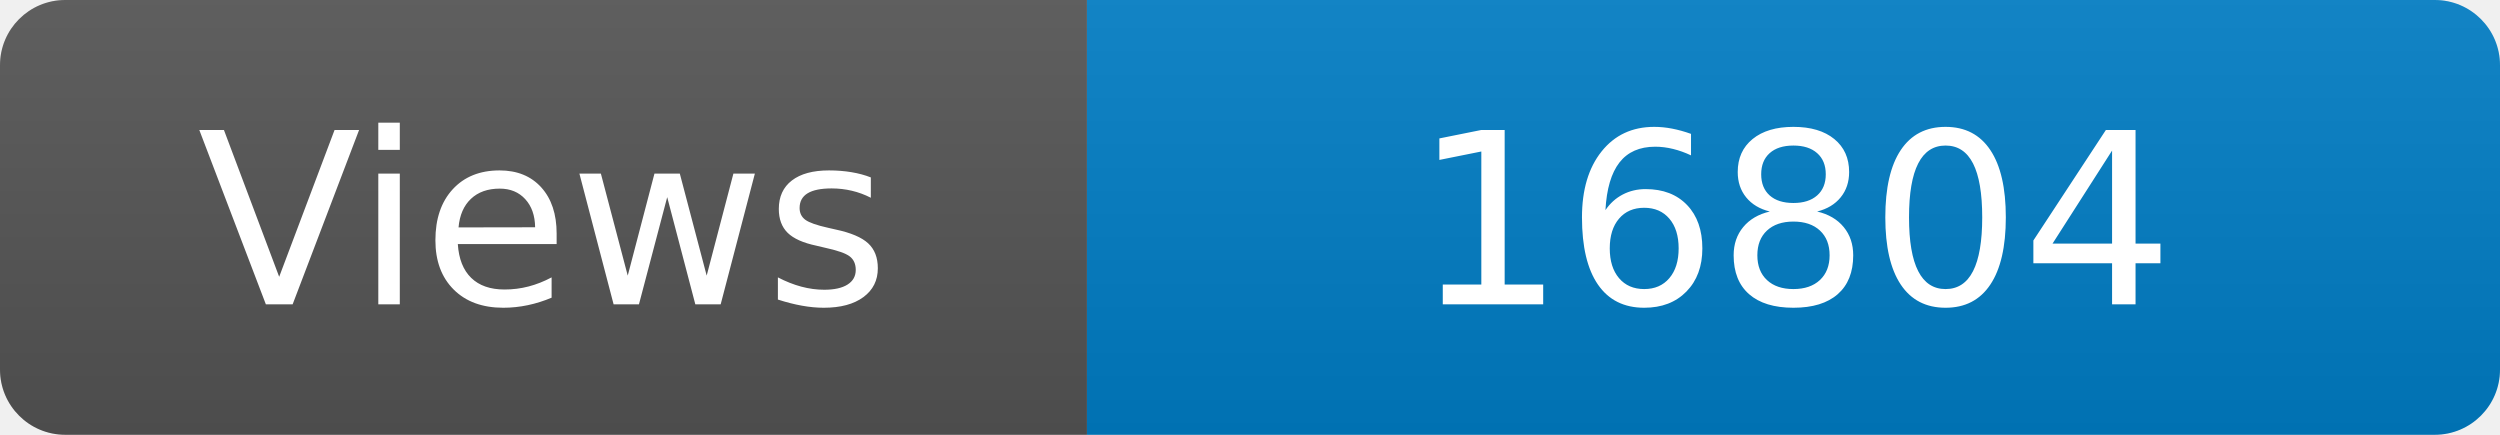
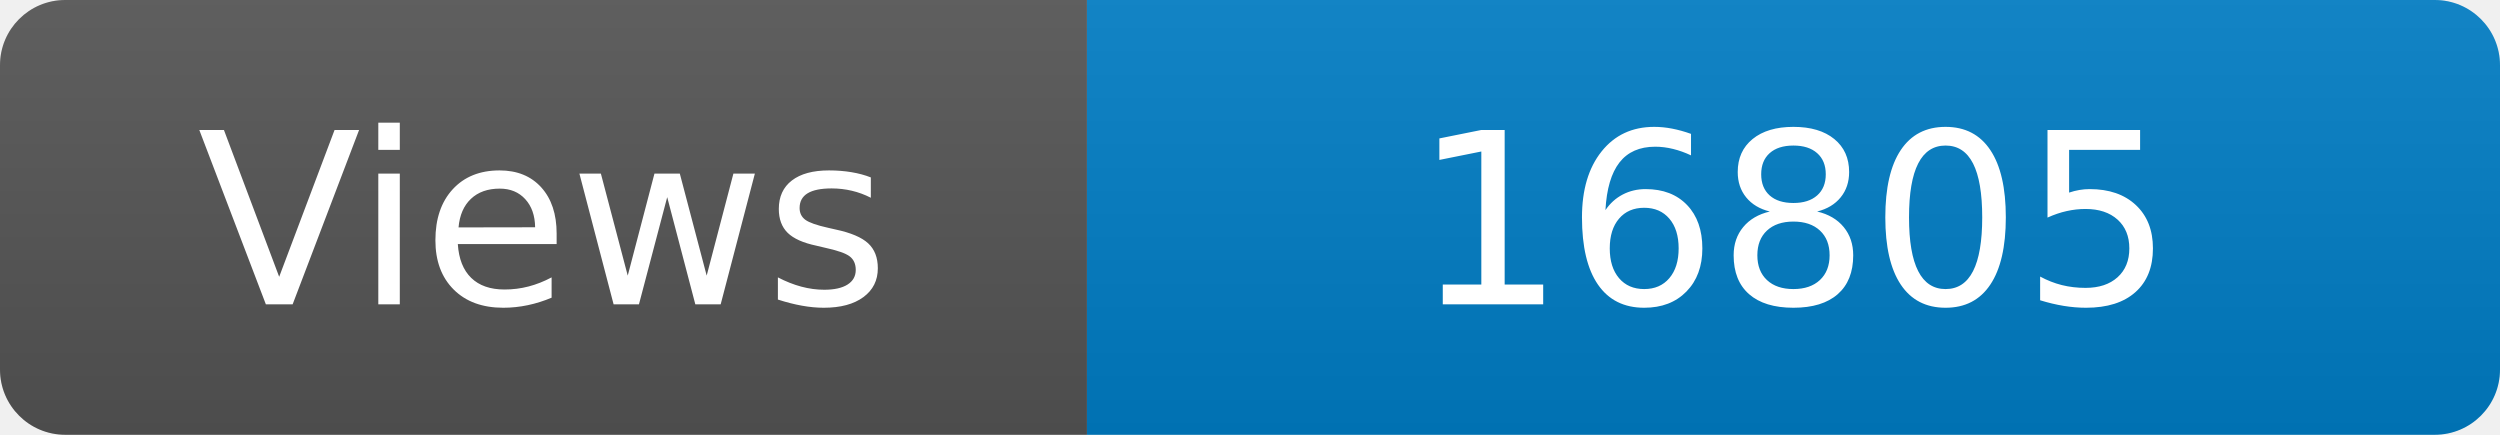
<svg xmlns="http://www.w3.org/2000/svg" width="115" height="20" role="img" aria-label="Maintained?: yes">
  <linearGradient id="s" x2="0" y2="100%">
    <stop offset="0" stop-color="#bbb" stop-opacity=".1" />
    <stop offset="1" stop-opacity=".1" />
  </linearGradient>
  <clipPath id="r">
    <rect width="115" height="20" rx="3" fill="#fff" />
  </clipPath>
  <g clip-path="url(#r)">
    <rect width="50" height="20" fill="#555" />
    <rect x="50" width="160" height="20" fill="#007ec6" />
    <rect width="115" height="20" fill="url(#s)" />
  </g>
  <g fill="#fff" text-anchor="middle" font-family="Verdana,Geneva,DejaVu Sans,sans-serif" font-size="110">
    <text x="250" y="140" transform="scale(.1)" fill="#fff">Views</text>
-     <text x="825" y="140" transform="scale(.1)" fill="#fff">16804</text>
+     <text x="825" y="140" transform="scale(.1)" fill="#fff">16805</text>
  </g>
</svg>
